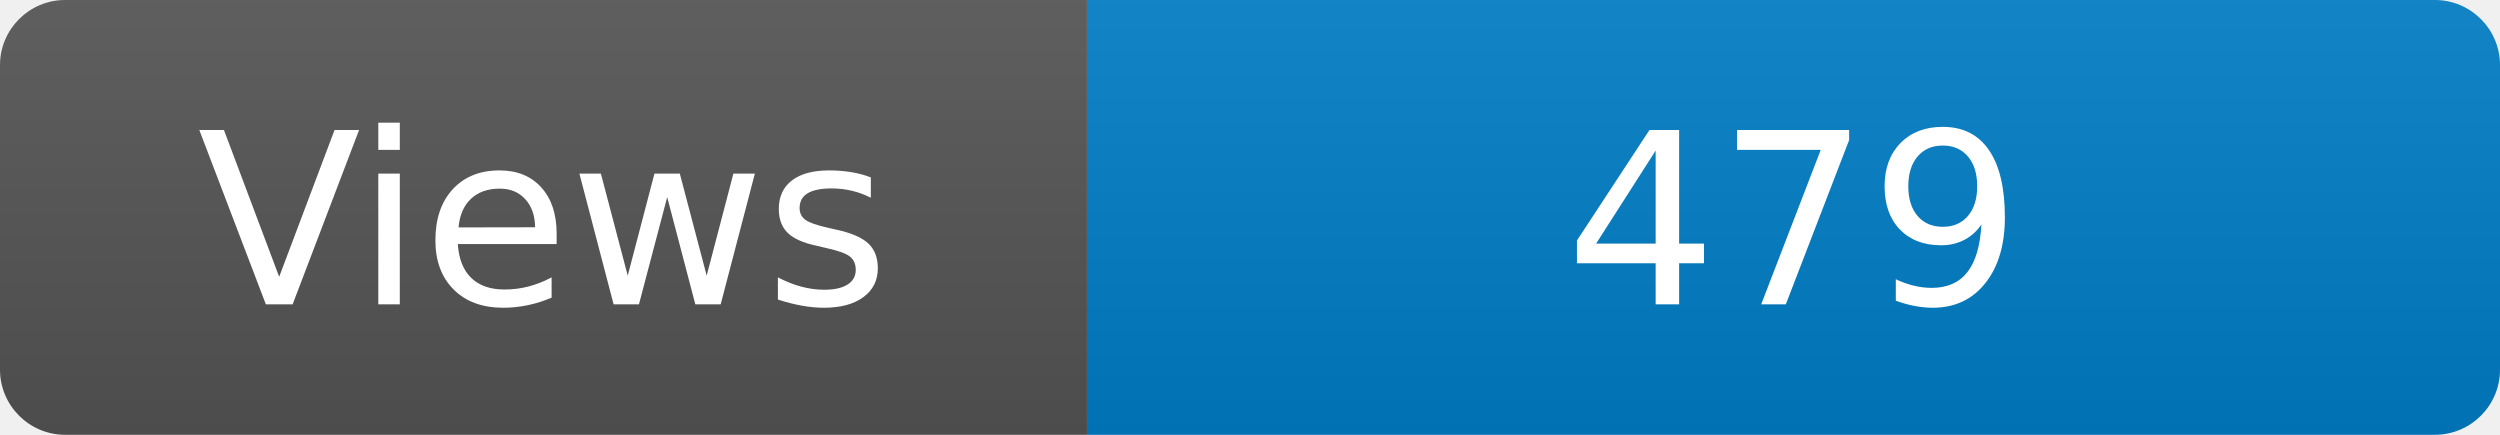
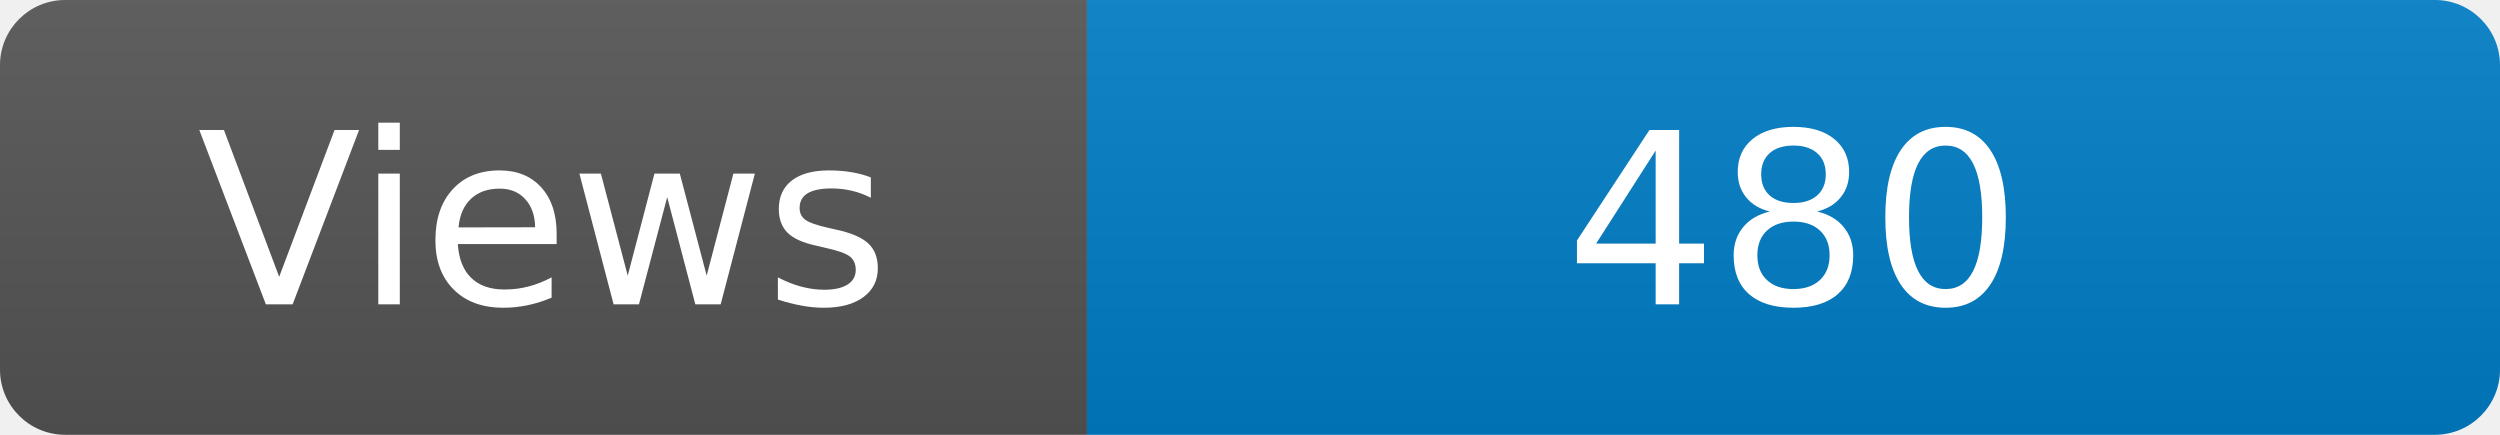
<svg xmlns="http://www.w3.org/2000/svg" width="115" height="20" role="img" aria-label="Maintained?: yes">
  <linearGradient id="s" x2="0" y2="100%">
    <stop offset="0" stop-color="#bbb" stop-opacity=".1" />
    <stop offset="1" stop-opacity=".1" />
  </linearGradient>
  <clipPath id="r">
    <rect width="115" height="20" rx="3" fill="#fff" />
  </clipPath>
  <g clip-path="url(#r)">
    <rect width="50" height="20" fill="#555" />
    <rect x="50" width="160" height="20" fill="#007ec6" />
    <rect width="115" height="20" fill="url(#s)" />
  </g>
  <g fill="#fff" text-anchor="middle" font-family="Verdana,Geneva,DejaVu Sans,sans-serif" font-size="110">
    <text x="250" y="140" transform="scale(.1)" fill="#fff">Views</text>
-     <text x="825" y="140" transform="scale(.1)" fill="#fff">479</text>
+     <text x="825" y="140" transform="scale(.1)" fill="#fff">480</text>
  </g>
</svg>
